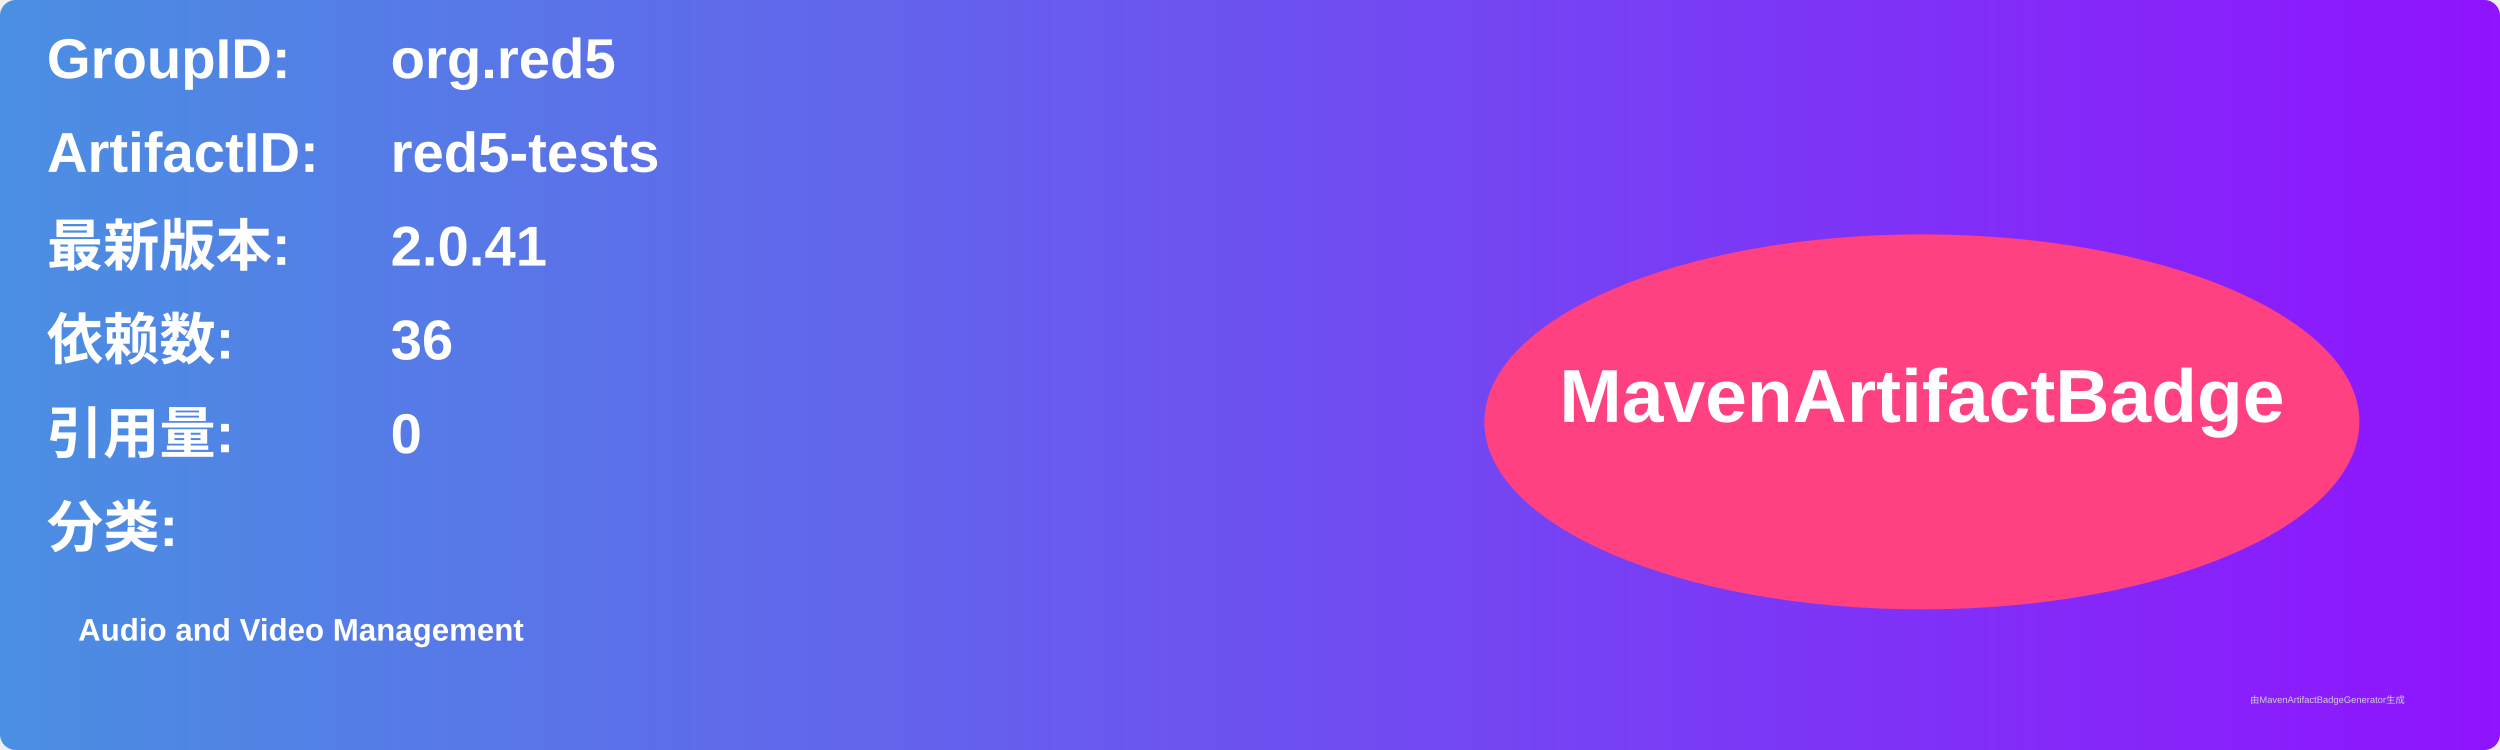
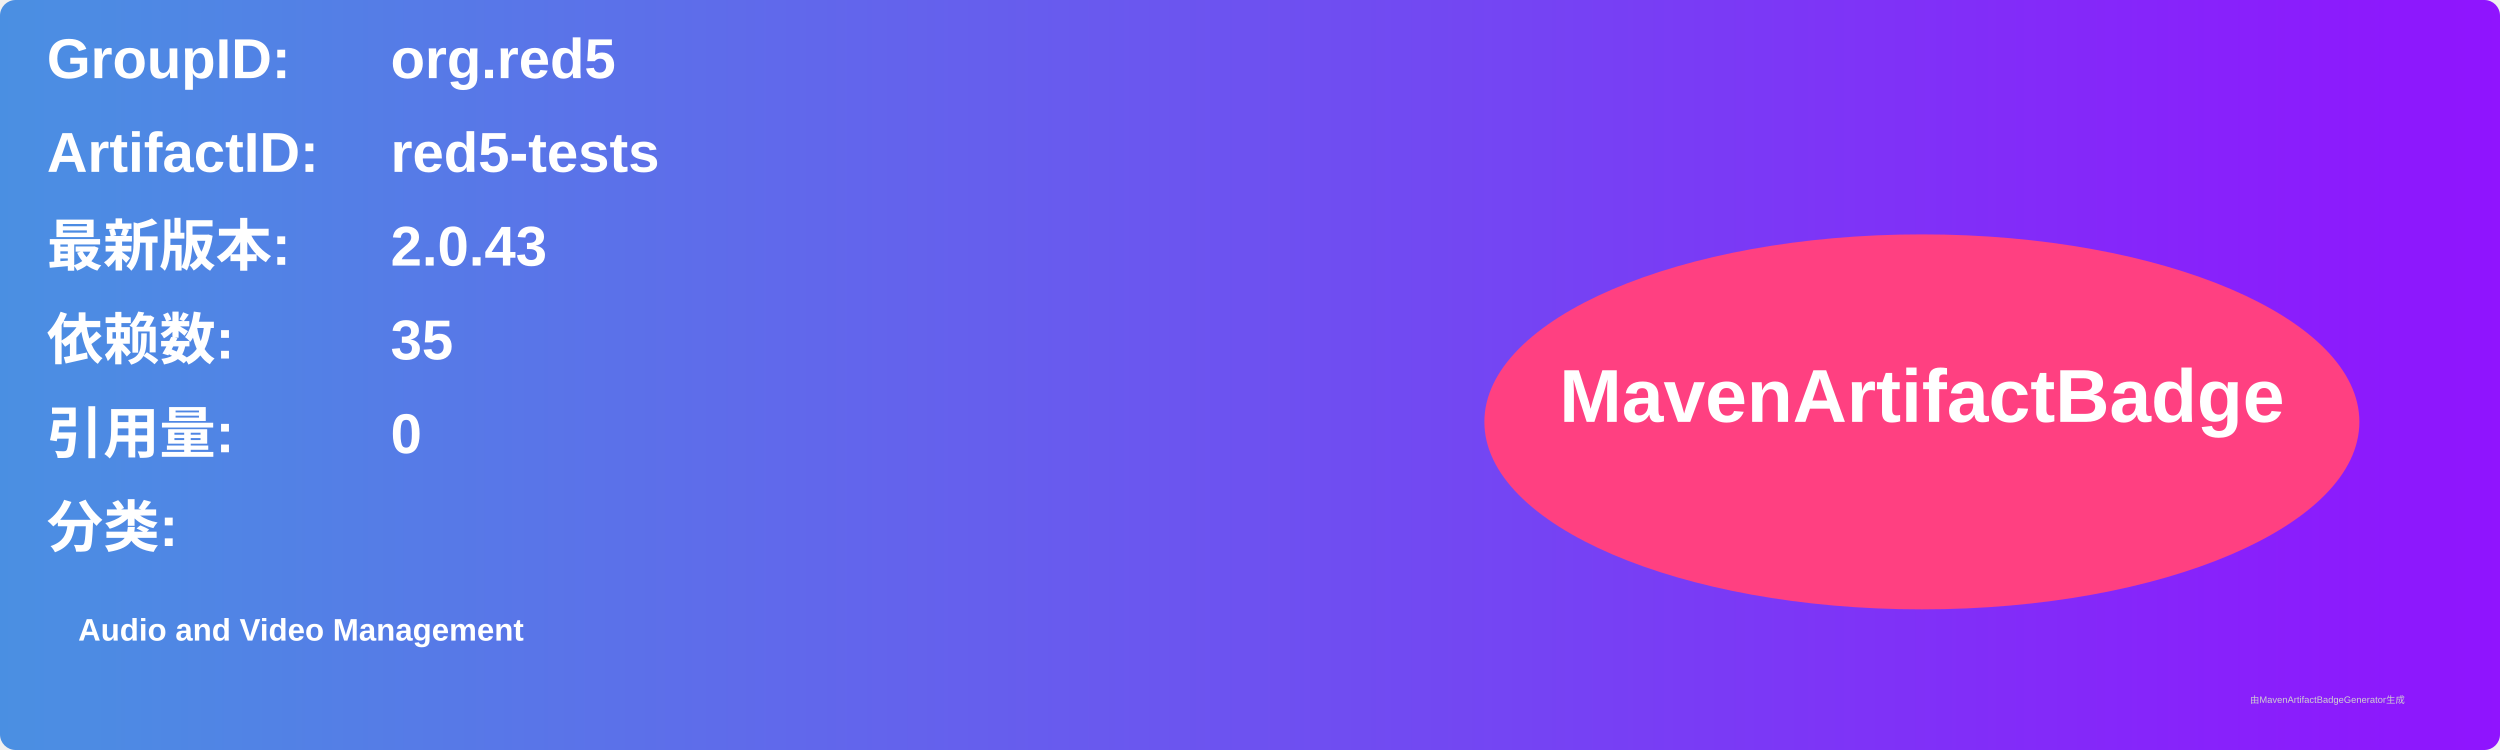
<svg xmlns="http://www.w3.org/2000/svg" width="800" height="240" viewBox="0 0 800 240">
  <linearGradient id="grad" x1="0%" y1="0%" x2="100%" y2="0%">
    <stop offset="0%" stop-color="#4a90e2" />
    <stop offset="100%" stop-color="#9013fe" />
  </linearGradient>
  <rect width="100%" height="100%" rx="5" ry="5" fill="url(#grad)" />
  <g transform="translate(15, 15)">
    <text x="0" y="10" font-family="Arial" font-size="18" fill="white" font-weight="bold" width="260">GroupID:</text>
    <text x="110" y="10" font-family="Arial" font-size="18" fill="white" font-weight="bold" width="460">org.red5</text>
    <text x="0" y="40" font-family="Arial" font-size="18" fill="white" font-weight="bold" width="260">ArtifactID:</text>
    <text x="110" y="40" font-family="Arial" font-size="18" fill="white" font-weight="bold" width="460">red5-tests</text>
    <text x="0" y="70" font-family="Arial" font-size="18" fill="white" font-weight="bold">最新版本:</text>
    <text x="110" y="70" font-family="Arial" font-size="18" fill="white" font-weight="bold">
-       <tspan font-weight="bold">2.0.41</tspan>
+       <tspan font-weight="bold">2.0.43</tspan>
    </text>
    <text x="0" y="100" font-family="Arial" font-size="18" fill="white" font-weight="bold">依赖数: </text>
    <text x="110" y="100" font-family="Arial" font-size="18" fill="white">
-       <tspan font-weight="bold">36</tspan>
+       <tspan font-weight="bold">35</tspan>
    </text>
    <text x="0" y="130" font-family="Arial" font-size="18" fill="white" font-weight="bold">引用量: </text>
    <text x="110" y="130" font-family="Arial" font-size="18" fill="white">
      <tspan font-weight="bold">0</tspan>
    </text>
    <text x="0" y="160" font-family="Arial" font-size="18" fill="white" font-weight="bold">分类:</text>
    <text x="10" y="190" font-family="Arial" font-size="10" fill="white">
      <tspan font-weight="bold">Audio and Video Management</tspan>
    </text>
    <ellipse cx="600" cy="120" rx="140" ry="60" fill="#ff4081" />
    <text x="600" y="120" text-anchor="middle" font-family="Arial" font-size="24" fill="white" font-weight="bold">MavenArtifactBadge</text>
  </g>
  <text x="720" y="225" font-family="Arial" font-size="3" fill="#d0d0d0">由MavenArtifactBadgeGenerator生成</text>
</svg>
